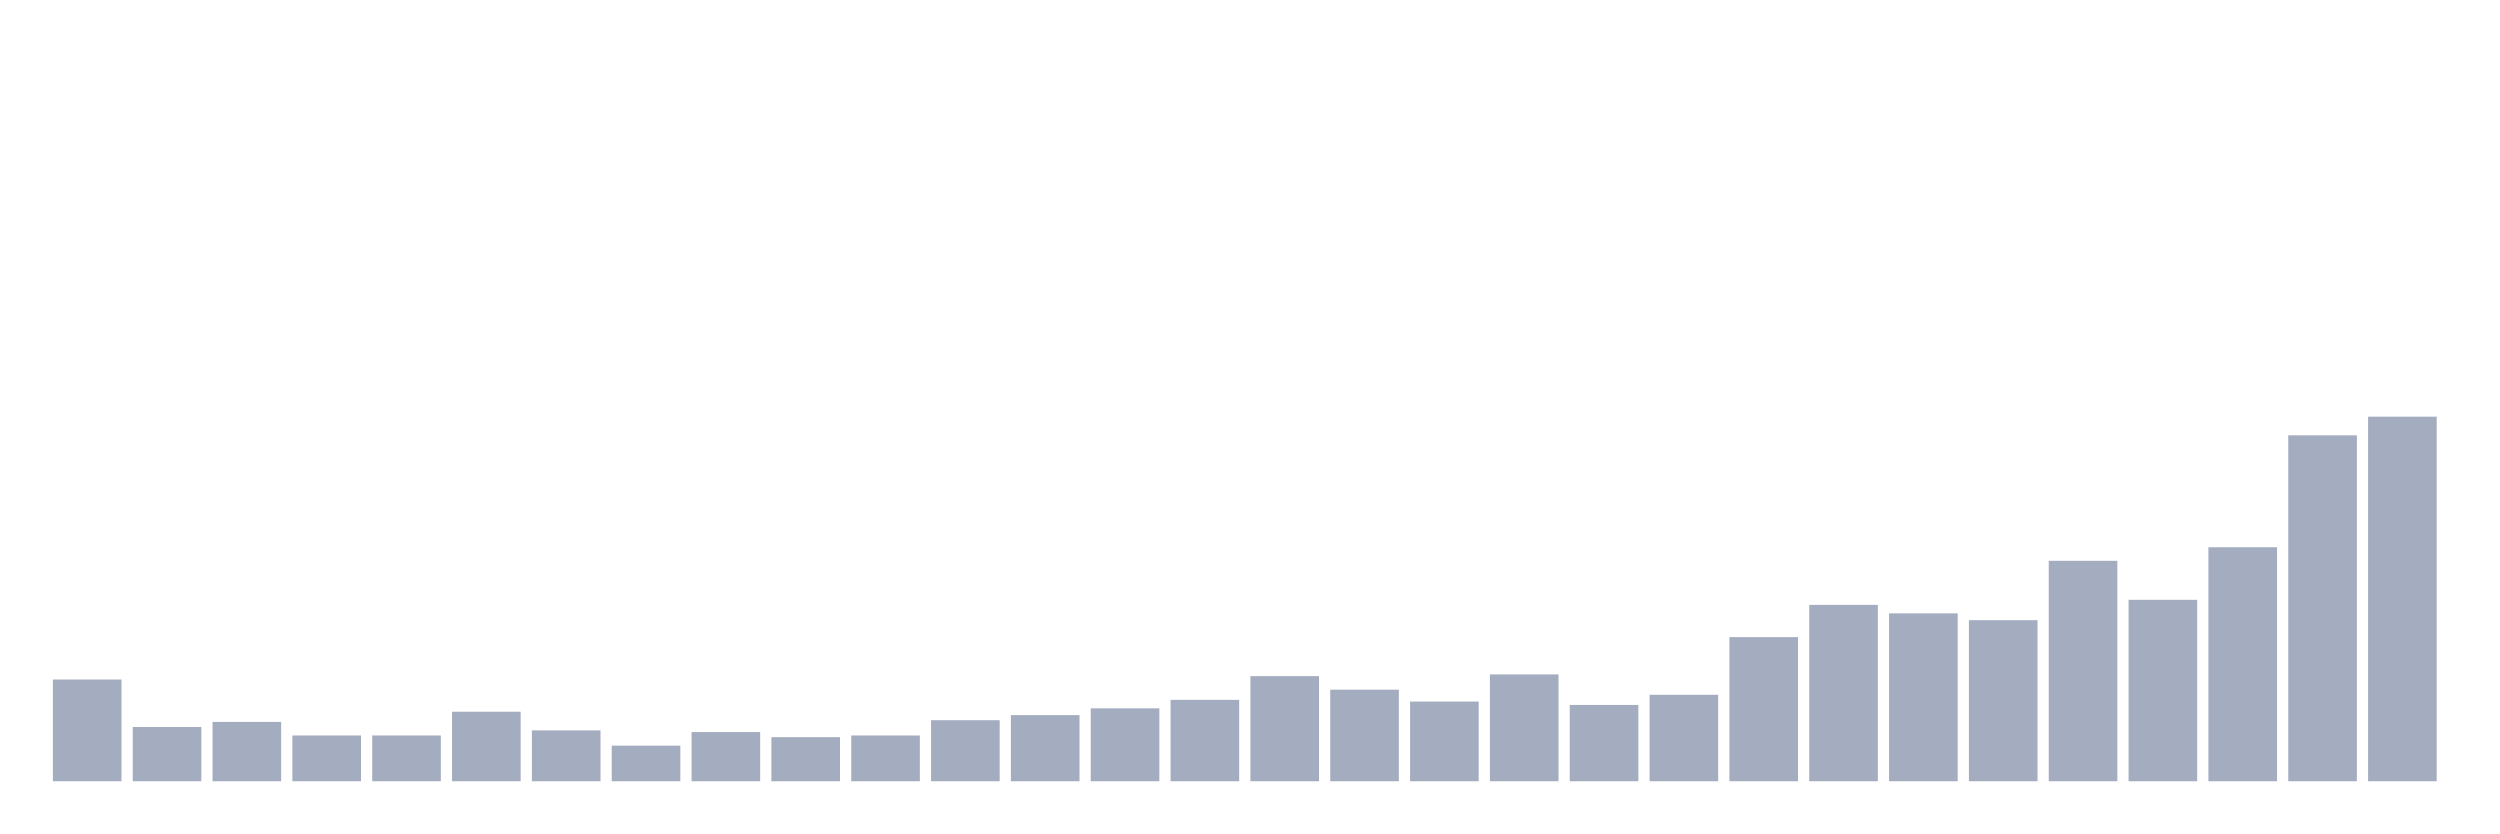
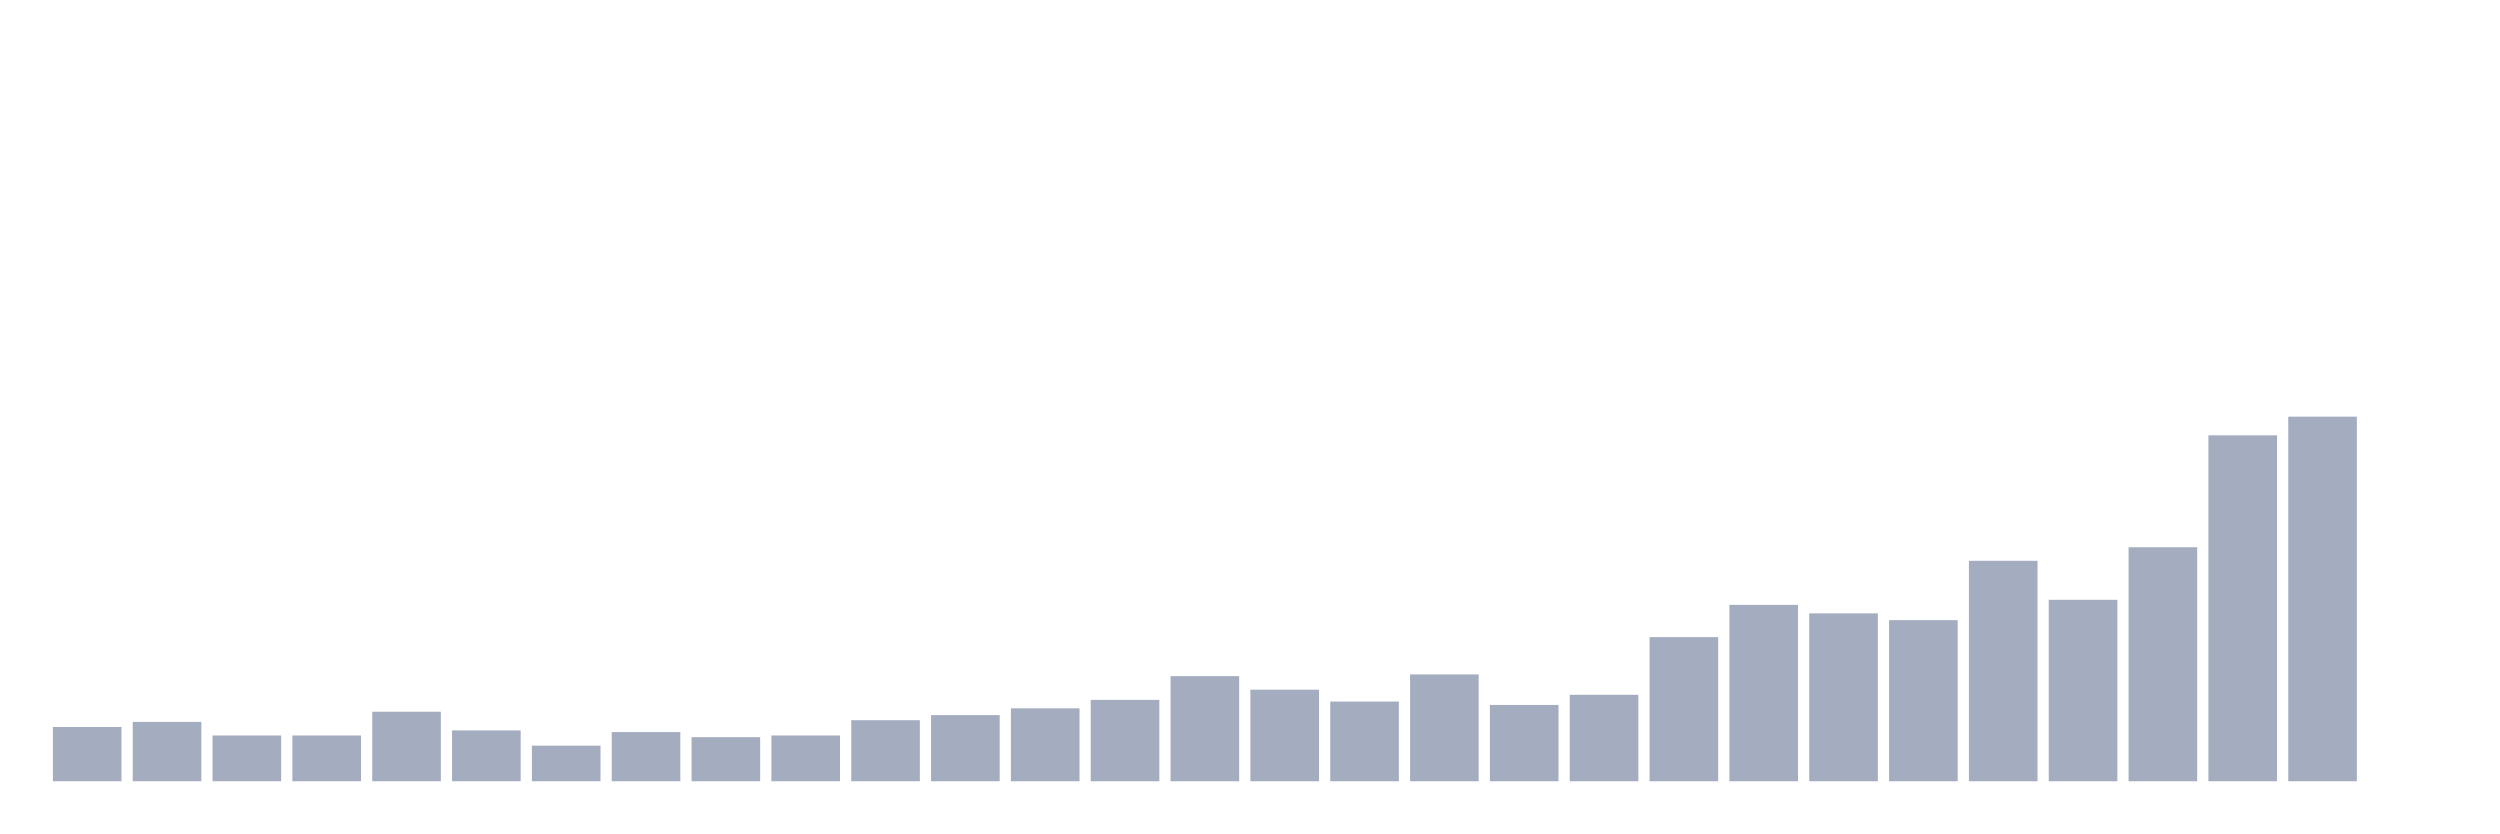
<svg xmlns="http://www.w3.org/2000/svg" viewBox="0 0 480 160">
  <g transform="translate(10,10)">
-     <rect class="bar" x="0.153" width="13.175" y="120.465" height="19.535" fill="rgb(164,173,192)" />
-     <rect class="bar" x="15.482" width="13.175" y="129.581" height="10.419" fill="rgb(164,173,192)" />
-     <rect class="bar" x="30.81" width="13.175" y="128.605" height="11.395" fill="rgb(164,173,192)" />
+     <rect class="bar" x="0.153" width="13.175" y="129.581" height="10.419" fill="rgb(164,173,192)" />
+     <rect class="bar" x="15.482" width="13.175" y="128.605" height="11.395" fill="rgb(164,173,192)" />
+     <rect class="bar" x="30.81" width="13.175" y="131.209" height="8.791" fill="rgb(164,173,192)" />
    <rect class="bar" x="46.138" width="13.175" y="131.209" height="8.791" fill="rgb(164,173,192)" />
-     <rect class="bar" x="61.466" width="13.175" y="131.209" height="8.791" fill="rgb(164,173,192)" />
-     <rect class="bar" x="76.794" width="13.175" y="126.651" height="13.349" fill="rgb(164,173,192)" />
-     <rect class="bar" x="92.123" width="13.175" y="130.233" height="9.767" fill="rgb(164,173,192)" />
-     <rect class="bar" x="107.451" width="13.175" y="133.163" height="6.837" fill="rgb(164,173,192)" />
-     <rect class="bar" x="122.779" width="13.175" y="130.558" height="9.442" fill="rgb(164,173,192)" />
-     <rect class="bar" x="138.107" width="13.175" y="131.535" height="8.465" fill="rgb(164,173,192)" />
-     <rect class="bar" x="153.436" width="13.175" y="131.209" height="8.791" fill="rgb(164,173,192)" />
-     <rect class="bar" x="168.764" width="13.175" y="128.279" height="11.721" fill="rgb(164,173,192)" />
-     <rect class="bar" x="184.092" width="13.175" y="127.302" height="12.698" fill="rgb(164,173,192)" />
-     <rect class="bar" x="199.42" width="13.175" y="126" height="14" fill="rgb(164,173,192)" />
-     <rect class="bar" x="214.748" width="13.175" y="124.372" height="15.628" fill="rgb(164,173,192)" />
-     <rect class="bar" x="230.077" width="13.175" y="119.814" height="20.186" fill="rgb(164,173,192)" />
-     <rect class="bar" x="245.405" width="13.175" y="122.419" height="17.581" fill="rgb(164,173,192)" />
-     <rect class="bar" x="260.733" width="13.175" y="124.698" height="15.302" fill="rgb(164,173,192)" />
-     <rect class="bar" x="276.061" width="13.175" y="119.488" height="20.512" fill="rgb(164,173,192)" />
-     <rect class="bar" x="291.39" width="13.175" y="125.349" height="14.651" fill="rgb(164,173,192)" />
-     <rect class="bar" x="306.718" width="13.175" y="123.395" height="16.605" fill="rgb(164,173,192)" />
-     <rect class="bar" x="322.046" width="13.175" y="112.326" height="27.674" fill="rgb(164,173,192)" />
-     <rect class="bar" x="337.374" width="13.175" y="106.14" height="33.86" fill="rgb(164,173,192)" />
-     <rect class="bar" x="352.702" width="13.175" y="107.767" height="32.233" fill="rgb(164,173,192)" />
-     <rect class="bar" x="368.031" width="13.175" y="109.07" height="30.93" fill="rgb(164,173,192)" />
-     <rect class="bar" x="383.359" width="13.175" y="97.674" height="42.326" fill="rgb(164,173,192)" />
-     <rect class="bar" x="398.687" width="13.175" y="105.163" height="34.837" fill="rgb(164,173,192)" />
-     <rect class="bar" x="414.015" width="13.175" y="95.07" height="44.93" fill="rgb(164,173,192)" />
-     <rect class="bar" x="429.344" width="13.175" y="73.581" height="66.419" fill="rgb(164,173,192)" />
-     <rect class="bar" x="444.672" width="13.175" y="70" height="70" fill="rgb(164,173,192)" />
+     <rect class="bar" x="61.466" width="13.175" y="126.651" height="13.349" fill="rgb(164,173,192)" />
+     <rect class="bar" x="76.794" width="13.175" y="130.233" height="9.767" fill="rgb(164,173,192)" />
+     <rect class="bar" x="92.123" width="13.175" y="133.163" height="6.837" fill="rgb(164,173,192)" />
+     <rect class="bar" x="107.451" width="13.175" y="130.558" height="9.442" fill="rgb(164,173,192)" />
+     <rect class="bar" x="122.779" width="13.175" y="131.535" height="8.465" fill="rgb(164,173,192)" />
+     <rect class="bar" x="138.107" width="13.175" y="131.209" height="8.791" fill="rgb(164,173,192)" />
+     <rect class="bar" x="153.436" width="13.175" y="128.279" height="11.721" fill="rgb(164,173,192)" />
+     <rect class="bar" x="168.764" width="13.175" y="127.302" height="12.698" fill="rgb(164,173,192)" />
+     <rect class="bar" x="184.092" width="13.175" y="126" height="14" fill="rgb(164,173,192)" />
+     <rect class="bar" x="199.42" width="13.175" y="124.372" height="15.628" fill="rgb(164,173,192)" />
+     <rect class="bar" x="214.748" width="13.175" y="119.814" height="20.186" fill="rgb(164,173,192)" />
+     <rect class="bar" x="230.077" width="13.175" y="122.419" height="17.581" fill="rgb(164,173,192)" />
+     <rect class="bar" x="245.405" width="13.175" y="124.698" height="15.302" fill="rgb(164,173,192)" />
+     <rect class="bar" x="260.733" width="13.175" y="119.488" height="20.512" fill="rgb(164,173,192)" />
+     <rect class="bar" x="276.061" width="13.175" y="125.349" height="14.651" fill="rgb(164,173,192)" />
+     <rect class="bar" x="291.39" width="13.175" y="123.395" height="16.605" fill="rgb(164,173,192)" />
+     <rect class="bar" x="306.718" width="13.175" y="112.326" height="27.674" fill="rgb(164,173,192)" />
+     <rect class="bar" x="322.046" width="13.175" y="106.14" height="33.86" fill="rgb(164,173,192)" />
+     <rect class="bar" x="337.374" width="13.175" y="107.767" height="32.233" fill="rgb(164,173,192)" />
+     <rect class="bar" x="352.702" width="13.175" y="109.07" height="30.93" fill="rgb(164,173,192)" />
+     <rect class="bar" x="368.031" width="13.175" y="97.674" height="42.326" fill="rgb(164,173,192)" />
+     <rect class="bar" x="383.359" width="13.175" y="105.163" height="34.837" fill="rgb(164,173,192)" />
+     <rect class="bar" x="398.687" width="13.175" y="95.07" height="44.93" fill="rgb(164,173,192)" />
+     <rect class="bar" x="414.015" width="13.175" y="73.581" height="66.419" fill="rgb(164,173,192)" />
+     <rect class="bar" x="429.344" width="13.175" y="70" height="70" fill="rgb(164,173,192)" />
+     <rect class="bar" x="444.672" width="13.175" y="140" height="0" fill="rgb(164,173,192)" />
  </g>
</svg>
